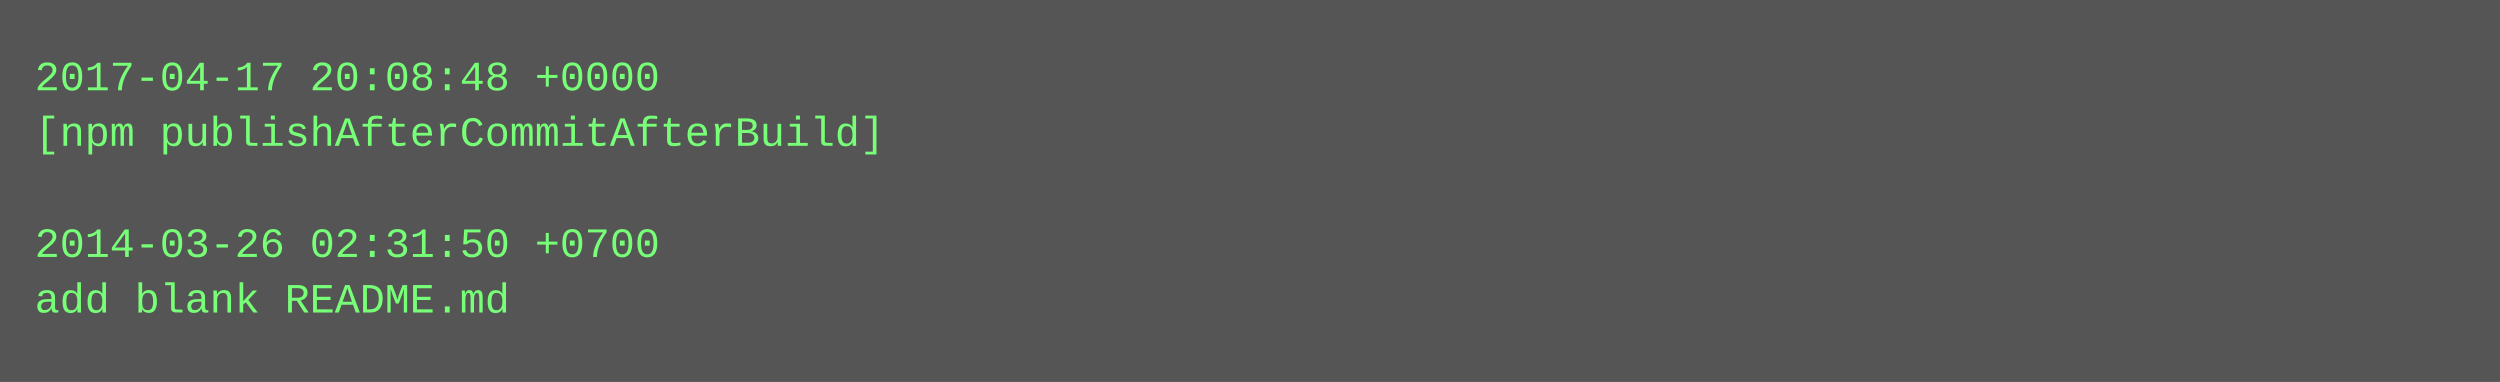
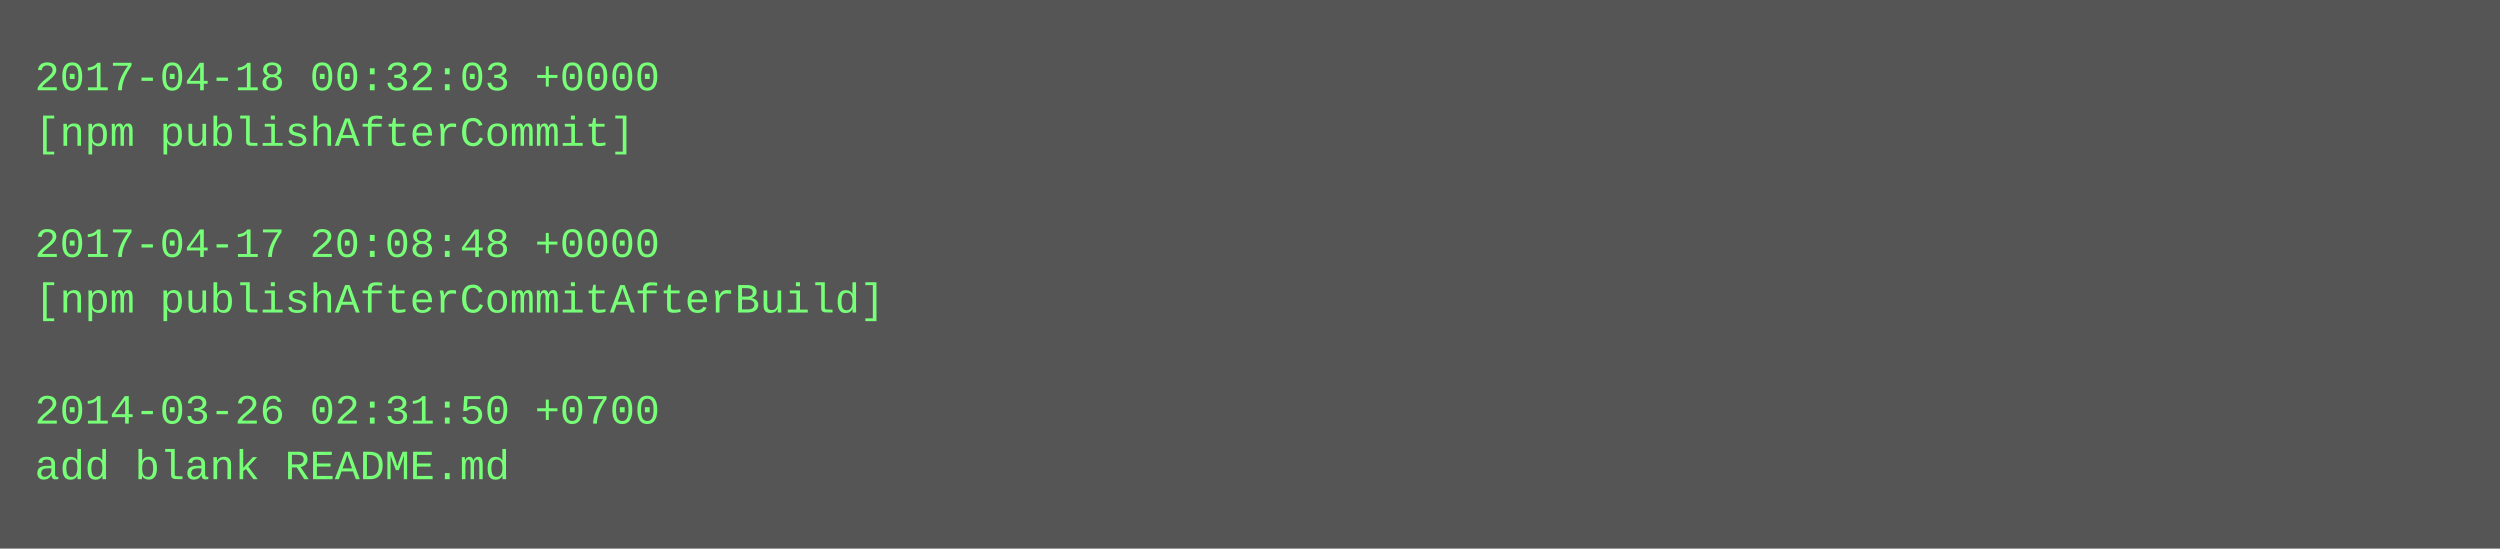
- <svg xmlns="http://www.w3.org/2000/svg" height="110" width="720">
-   <rect height="110" fill="#555" width="720" />
+ <svg xmlns="http://www.w3.org/2000/svg" height="158" width="720">
+   <rect height="158" fill="#555" width="720" />
  <text fill="#7f7" font-family="Courier New" font-size="12" xml:space="preserve">
-     <tspan x="10" y="26">2017-04-17 20:08:48 +0000</tspan>
-     <tspan x="10" y="42">[npm publishAfterCommitAfterBuild]</tspan>
+     <tspan x="10" y="26">2017-04-18 00:32:03 +0000</tspan>
+     <tspan x="10" y="42">[npm publishAfterCommit]</tspan>
    <tspan x="10" y="58" />
-     <tspan x="10" y="74">2014-03-26 02:31:50 +0700</tspan>
-     <tspan x="10" y="90">add blank README.md</tspan>
+     <tspan x="10" y="74">2017-04-17 20:08:48 +0000</tspan>
+     <tspan x="10" y="90">[npm publishAfterCommitAfterBuild]</tspan>
+     <tspan x="10" y="106" />
+     <tspan x="10" y="122">2014-03-26 02:31:50 +0700</tspan>
+     <tspan x="10" y="138">add blank README.md</tspan>
  </text>
</svg>
